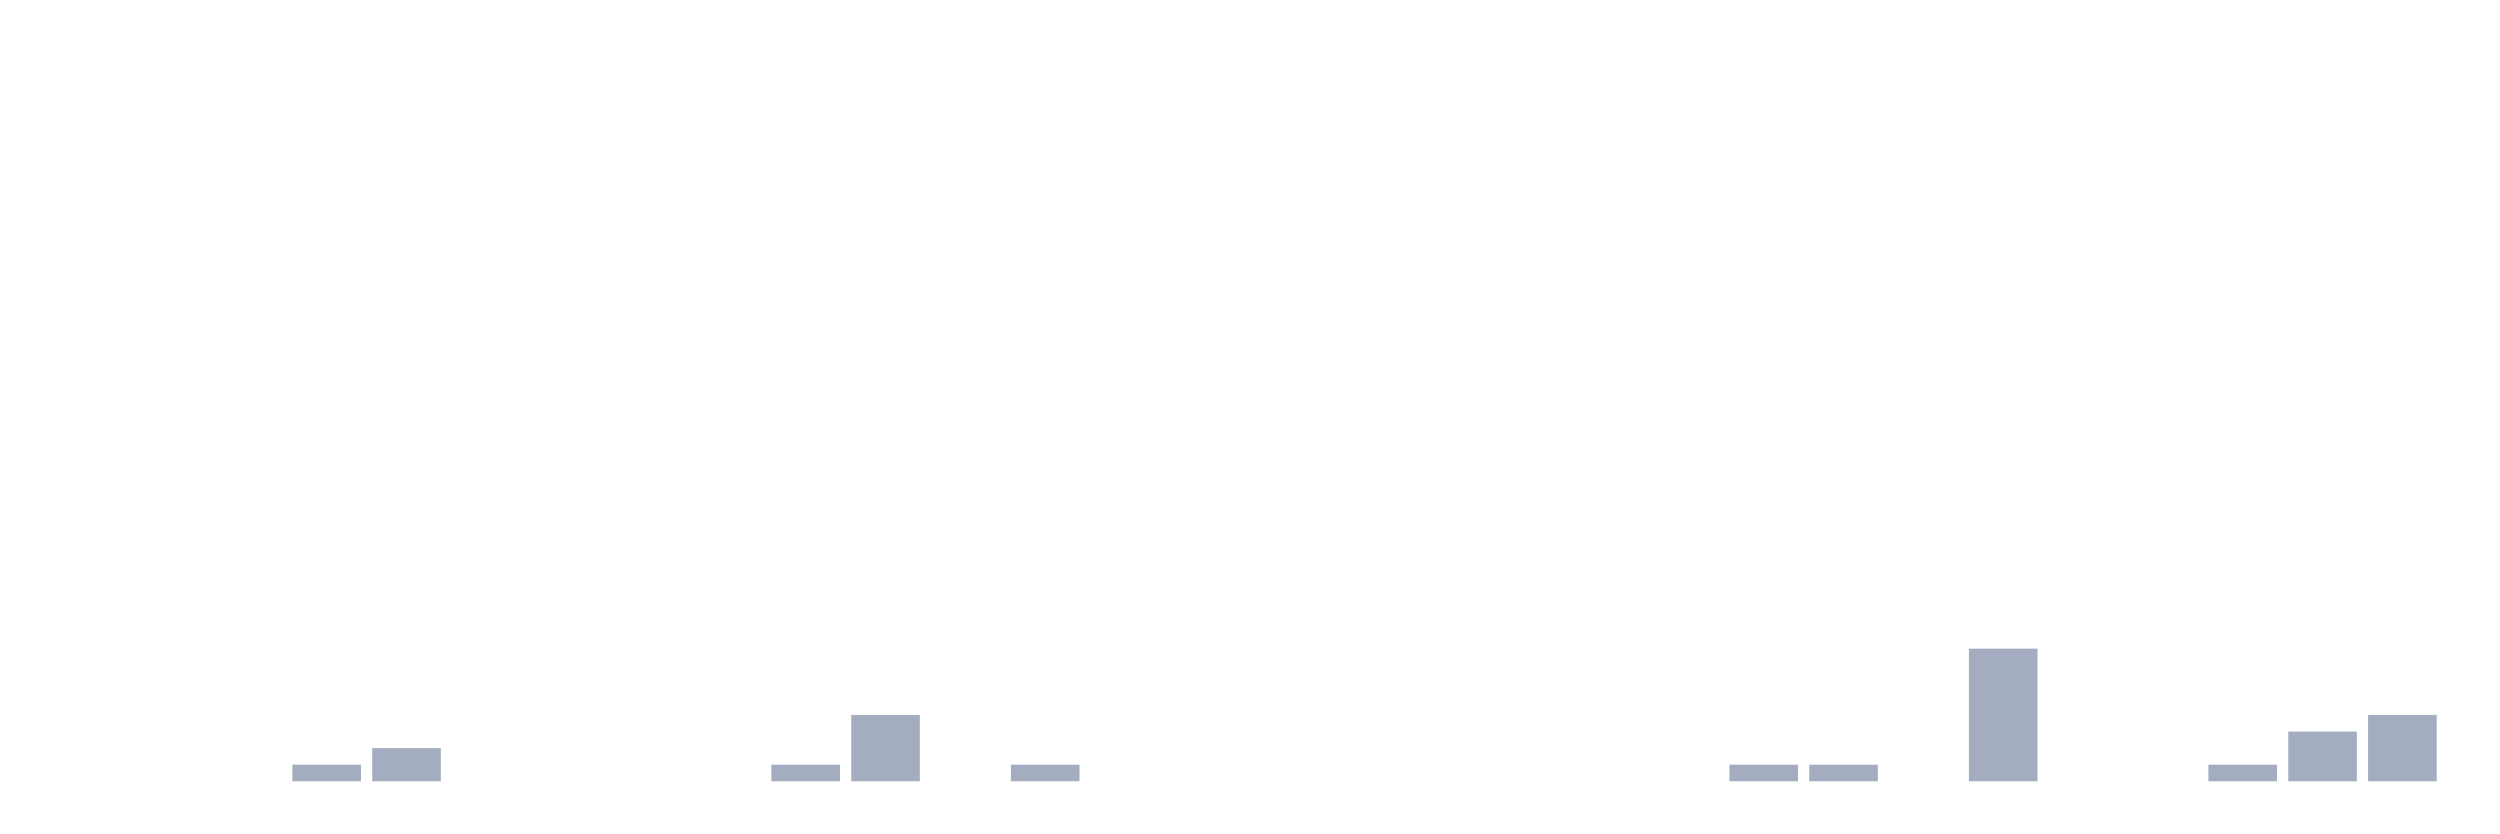
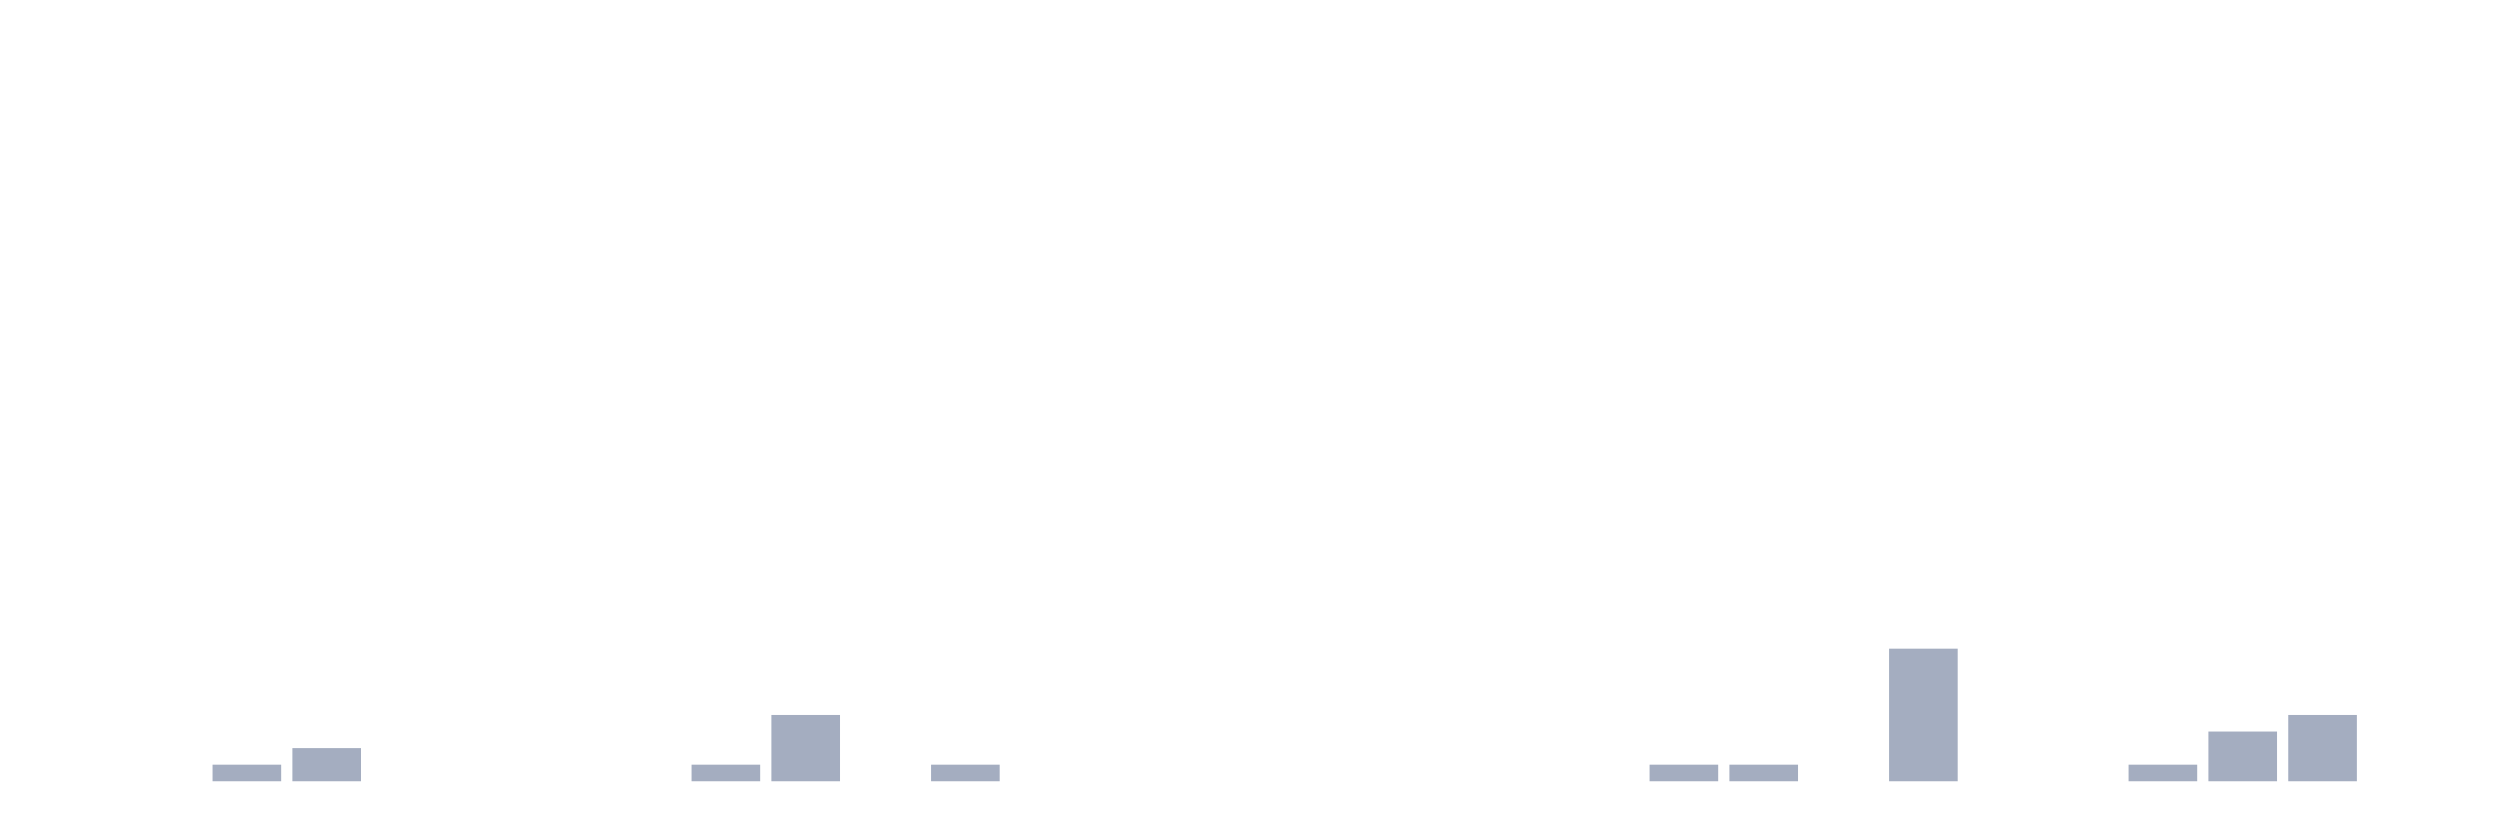
<svg xmlns="http://www.w3.org/2000/svg" viewBox="0 0 480 160">
  <g transform="translate(10,10)">
    <rect class="bar" x="0.153" width="13.175" y="140" height="0" fill="rgb(164,173,192)" />
    <rect class="bar" x="15.482" width="13.175" y="140" height="0" fill="rgb(164,173,192)" />
-     <rect class="bar" x="30.81" width="13.175" y="140" height="0" fill="rgb(164,173,192)" />
-     <rect class="bar" x="46.138" width="13.175" y="136.818" height="3.182" fill="rgb(164,173,192)" />
-     <rect class="bar" x="61.466" width="13.175" y="133.636" height="6.364" fill="rgb(164,173,192)" />
+     <rect class="bar" x="30.81" width="13.175" y="136.818" height="3.182" fill="rgb(164,173,192)" />
+     <rect class="bar" x="46.138" width="13.175" y="133.636" height="6.364" fill="rgb(164,173,192)" />
+     <rect class="bar" x="61.466" width="13.175" y="140" height="0" fill="rgb(164,173,192)" />
    <rect class="bar" x="76.794" width="13.175" y="140" height="0" fill="rgb(164,173,192)" />
    <rect class="bar" x="92.123" width="13.175" y="140" height="0" fill="rgb(164,173,192)" />
    <rect class="bar" x="107.451" width="13.175" y="140" height="0" fill="rgb(164,173,192)" />
-     <rect class="bar" x="122.779" width="13.175" y="140" height="0" fill="rgb(164,173,192)" />
-     <rect class="bar" x="138.107" width="13.175" y="136.818" height="3.182" fill="rgb(164,173,192)" />
-     <rect class="bar" x="153.436" width="13.175" y="127.273" height="12.727" fill="rgb(164,173,192)" />
-     <rect class="bar" x="168.764" width="13.175" y="140" height="0" fill="rgb(164,173,192)" />
-     <rect class="bar" x="184.092" width="13.175" y="136.818" height="3.182" fill="rgb(164,173,192)" />
+     <rect class="bar" x="122.779" width="13.175" y="136.818" height="3.182" fill="rgb(164,173,192)" />
+     <rect class="bar" x="138.107" width="13.175" y="127.273" height="12.727" fill="rgb(164,173,192)" />
+     <rect class="bar" x="153.436" width="13.175" y="140" height="0" fill="rgb(164,173,192)" />
+     <rect class="bar" x="168.764" width="13.175" y="136.818" height="3.182" fill="rgb(164,173,192)" />
+     <rect class="bar" x="184.092" width="13.175" y="140" height="0" fill="rgb(164,173,192)" />
    <rect class="bar" x="199.42" width="13.175" y="140" height="0" fill="rgb(164,173,192)" />
    <rect class="bar" x="214.748" width="13.175" y="140" height="0" fill="rgb(164,173,192)" />
    <rect class="bar" x="230.077" width="13.175" y="140" height="0" fill="rgb(164,173,192)" />
    <rect class="bar" x="245.405" width="13.175" y="140" height="0" fill="rgb(164,173,192)" />
    <rect class="bar" x="260.733" width="13.175" y="140" height="0" fill="rgb(164,173,192)" />
    <rect class="bar" x="276.061" width="13.175" y="140" height="0" fill="rgb(164,173,192)" />
    <rect class="bar" x="291.39" width="13.175" y="140" height="0" fill="rgb(164,173,192)" />
-     <rect class="bar" x="306.718" width="13.175" y="140" height="0" fill="rgb(164,173,192)" />
+     <rect class="bar" x="306.718" width="13.175" y="136.818" height="3.182" fill="rgb(164,173,192)" />
    <rect class="bar" x="322.046" width="13.175" y="136.818" height="3.182" fill="rgb(164,173,192)" />
-     <rect class="bar" x="337.374" width="13.175" y="136.818" height="3.182" fill="rgb(164,173,192)" />
-     <rect class="bar" x="352.702" width="13.175" y="140" height="0" fill="rgb(164,173,192)" />
-     <rect class="bar" x="368.031" width="13.175" y="114.545" height="25.455" fill="rgb(164,173,192)" />
+     <rect class="bar" x="337.374" width="13.175" y="140" height="0" fill="rgb(164,173,192)" />
+     <rect class="bar" x="352.702" width="13.175" y="114.545" height="25.455" fill="rgb(164,173,192)" />
+     <rect class="bar" x="368.031" width="13.175" y="140" height="0" fill="rgb(164,173,192)" />
    <rect class="bar" x="383.359" width="13.175" y="140" height="0" fill="rgb(164,173,192)" />
-     <rect class="bar" x="398.687" width="13.175" y="140" height="0" fill="rgb(164,173,192)" />
-     <rect class="bar" x="414.015" width="13.175" y="136.818" height="3.182" fill="rgb(164,173,192)" />
-     <rect class="bar" x="429.344" width="13.175" y="130.455" height="9.545" fill="rgb(164,173,192)" />
-     <rect class="bar" x="444.672" width="13.175" y="127.273" height="12.727" fill="rgb(164,173,192)" />
+     <rect class="bar" x="398.687" width="13.175" y="136.818" height="3.182" fill="rgb(164,173,192)" />
+     <rect class="bar" x="414.015" width="13.175" y="130.455" height="9.545" fill="rgb(164,173,192)" />
+     <rect class="bar" x="429.344" width="13.175" y="127.273" height="12.727" fill="rgb(164,173,192)" />
+     <rect class="bar" x="444.672" width="13.175" y="140" height="0" fill="rgb(164,173,192)" />
  </g>
</svg>
